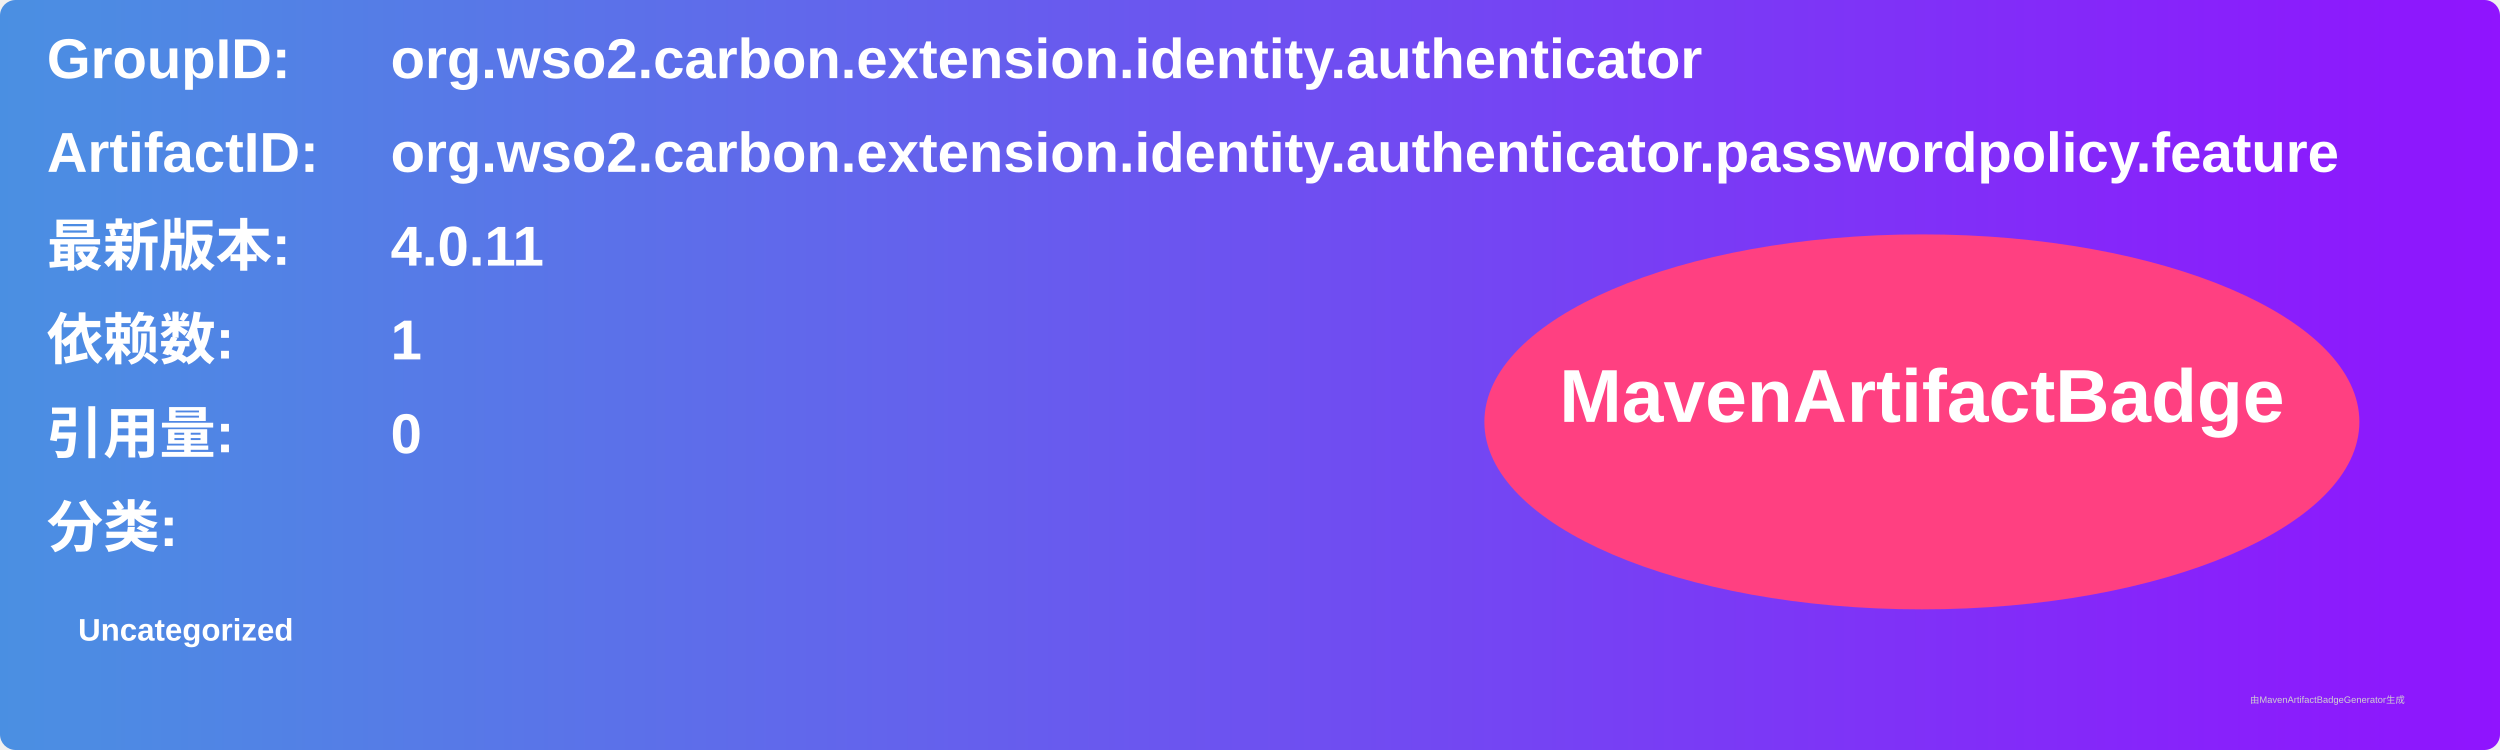
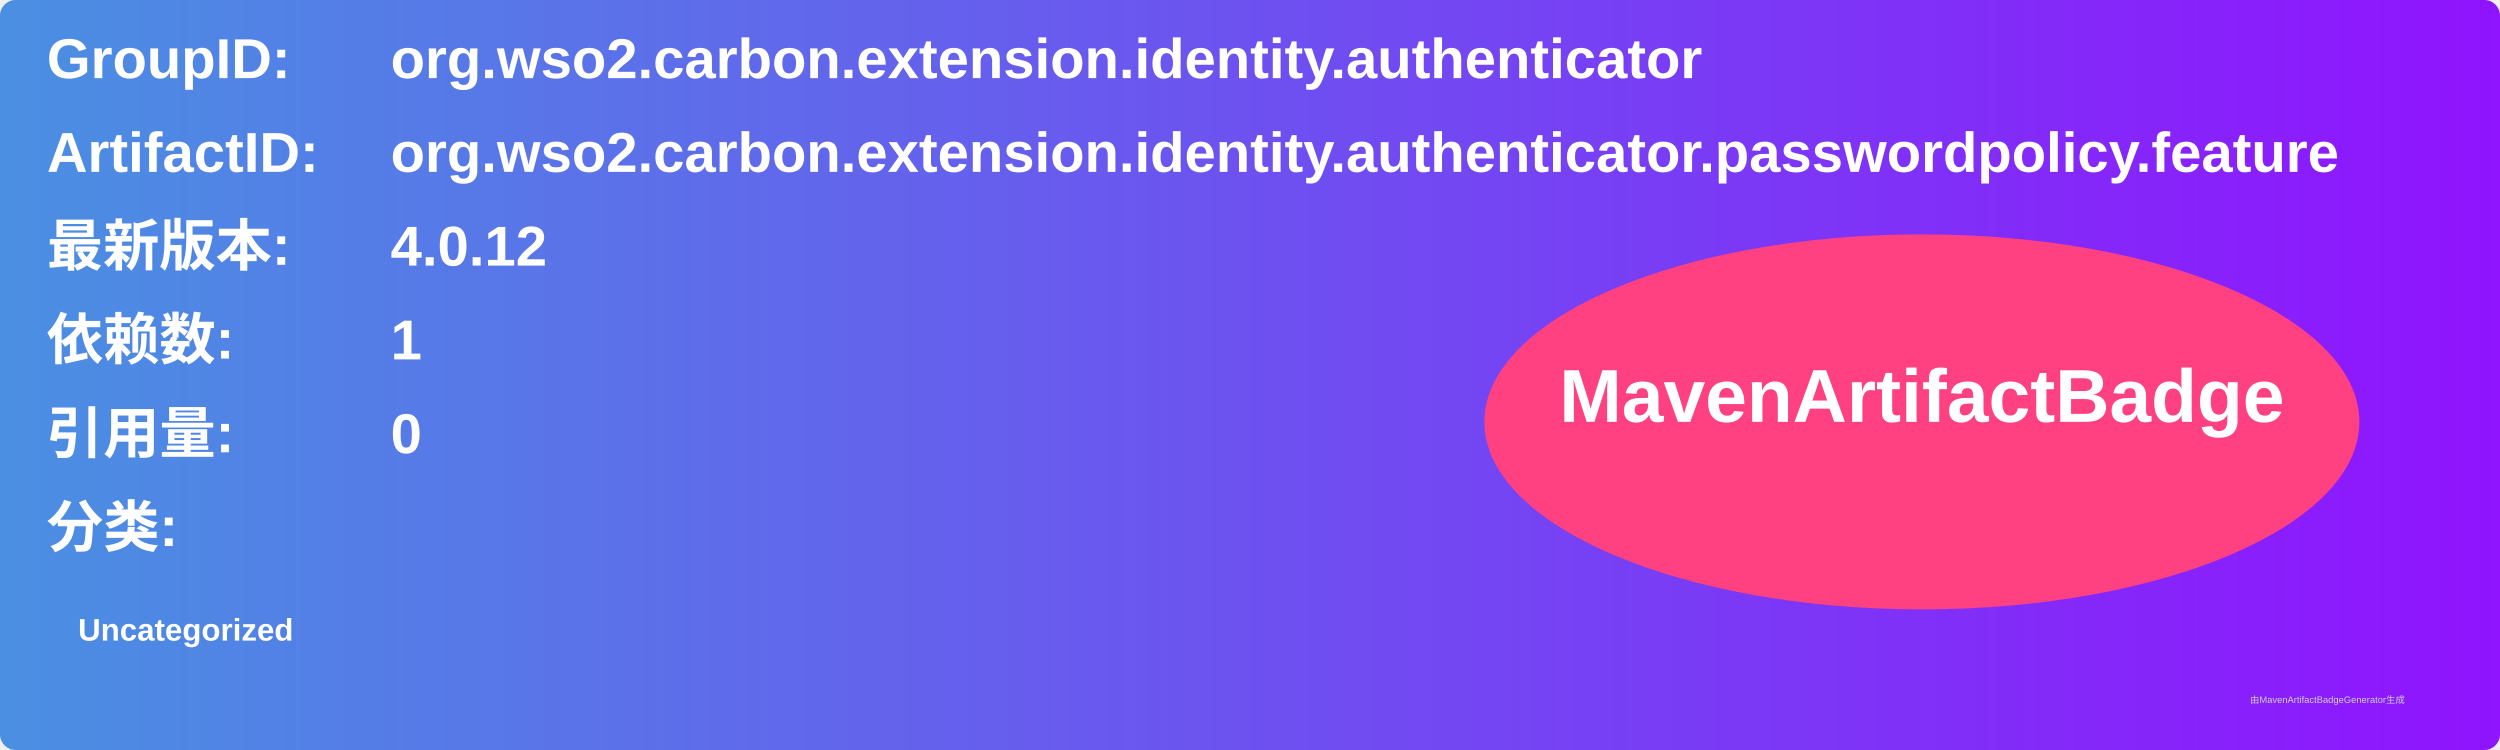
<svg xmlns="http://www.w3.org/2000/svg" width="800" height="240" viewBox="0 0 800 240">
  <linearGradient id="grad" x1="0%" y1="0%" x2="100%" y2="0%">
    <stop offset="0%" stop-color="#4a90e2" />
    <stop offset="100%" stop-color="#9013fe" />
  </linearGradient>
  <rect width="100%" height="100%" rx="5" ry="5" fill="url(#grad)" />
  <g transform="translate(15, 15)">
    <text x="0" y="10" font-family="Arial" font-size="18" fill="white" font-weight="bold" width="260">GroupID:</text>
    <text x="110" y="10" font-family="Arial" font-size="18" fill="white" font-weight="bold" width="460">org.wso2.carbon.extension.identity.authenticator</text>
    <text x="0" y="40" font-family="Arial" font-size="18" fill="white" font-weight="bold" width="260">ArtifactID:</text>
    <text x="110" y="40" font-family="Arial" font-size="18" fill="white" font-weight="bold" width="460">org.wso2.carbon.extension.identity.authenticator.passwordpolicy.feature</text>
    <text x="0" y="70" font-family="Arial" font-size="18" fill="white" font-weight="bold">最新版本:</text>
    <text x="110" y="70" font-family="Arial" font-size="18" fill="white" font-weight="bold">
-       <tspan font-weight="bold">4.0.11</tspan>
+       <tspan font-weight="bold">4.0.12</tspan>
    </text>
    <text x="0" y="100" font-family="Arial" font-size="18" fill="white" font-weight="bold">依赖数: </text>
    <text x="110" y="100" font-family="Arial" font-size="18" fill="white">
      <tspan font-weight="bold">1</tspan>
    </text>
    <text x="0" y="130" font-family="Arial" font-size="18" fill="white" font-weight="bold">引用量: </text>
    <text x="110" y="130" font-family="Arial" font-size="18" fill="white">
      <tspan font-weight="bold">0</tspan>
    </text>
    <text x="0" y="160" font-family="Arial" font-size="18" fill="white" font-weight="bold">分类:</text>
    <text x="10" y="190" font-family="Arial" font-size="10" fill="white">
      <tspan font-weight="bold">Uncategorized</tspan>
    </text>
    <ellipse cx="600" cy="120" rx="140" ry="60" fill="#ff4081" />
    <text x="600" y="120" text-anchor="middle" font-family="Arial" font-size="24" fill="white" font-weight="bold">MavenArtifactBadge</text>
  </g>
  <text x="720" y="225" font-family="Arial" font-size="3" fill="#d0d0d0">由MavenArtifactBadgeGenerator生成</text>
</svg>
